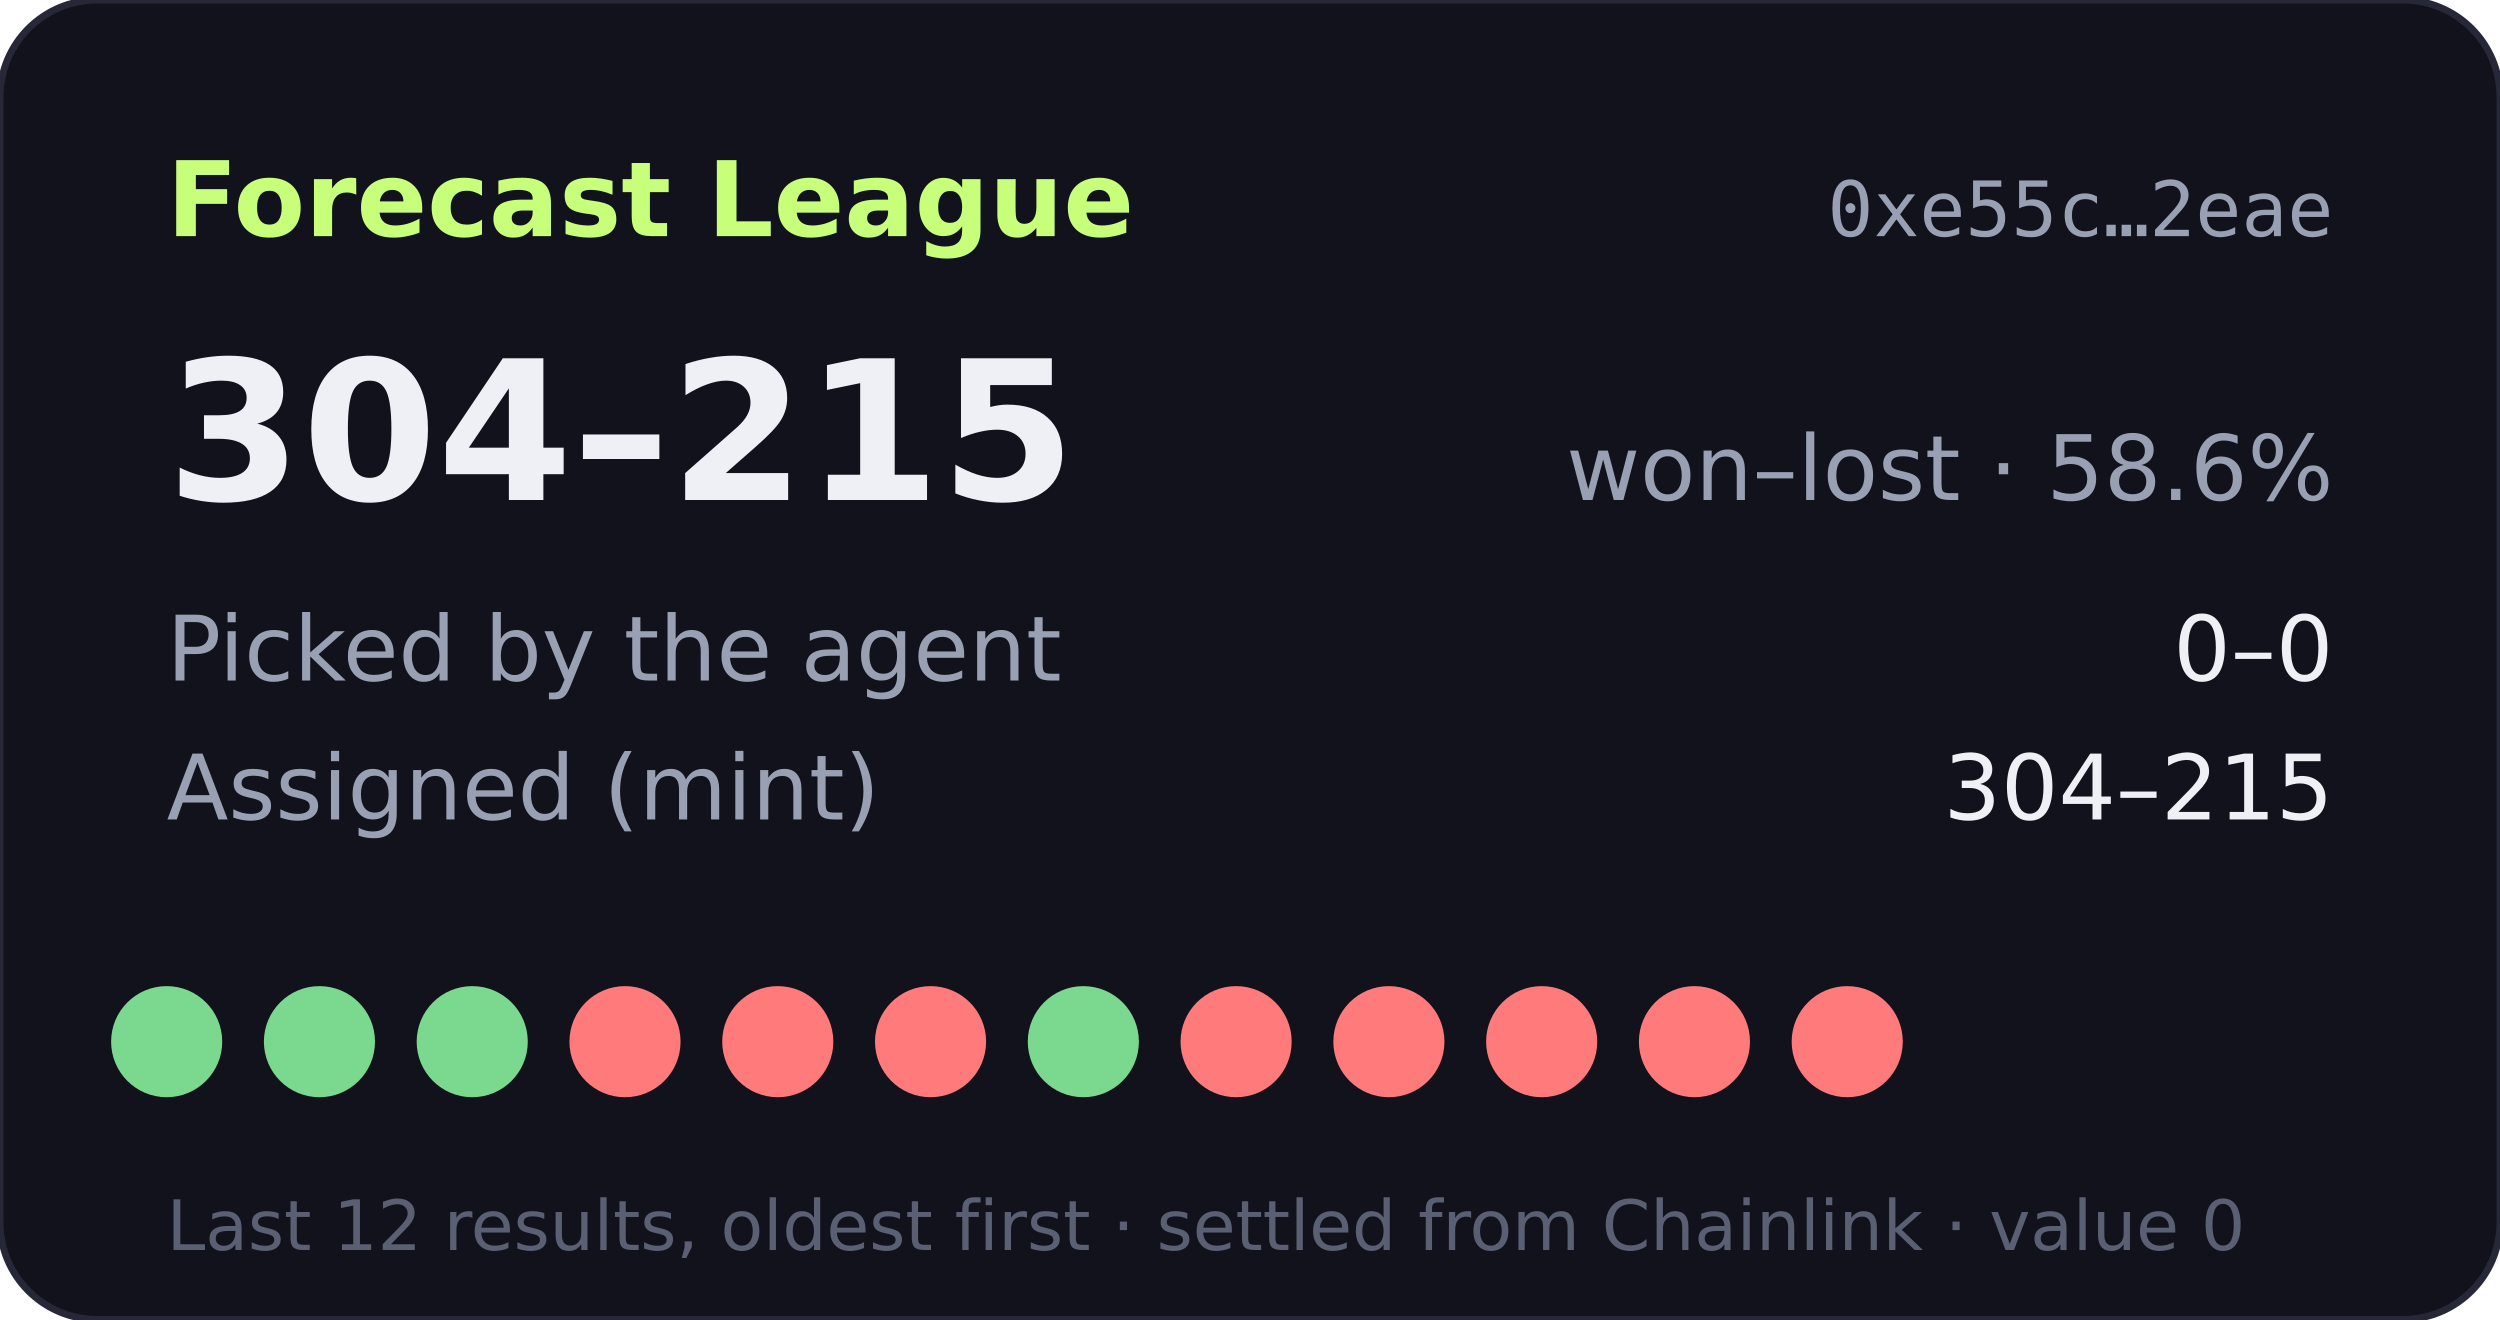
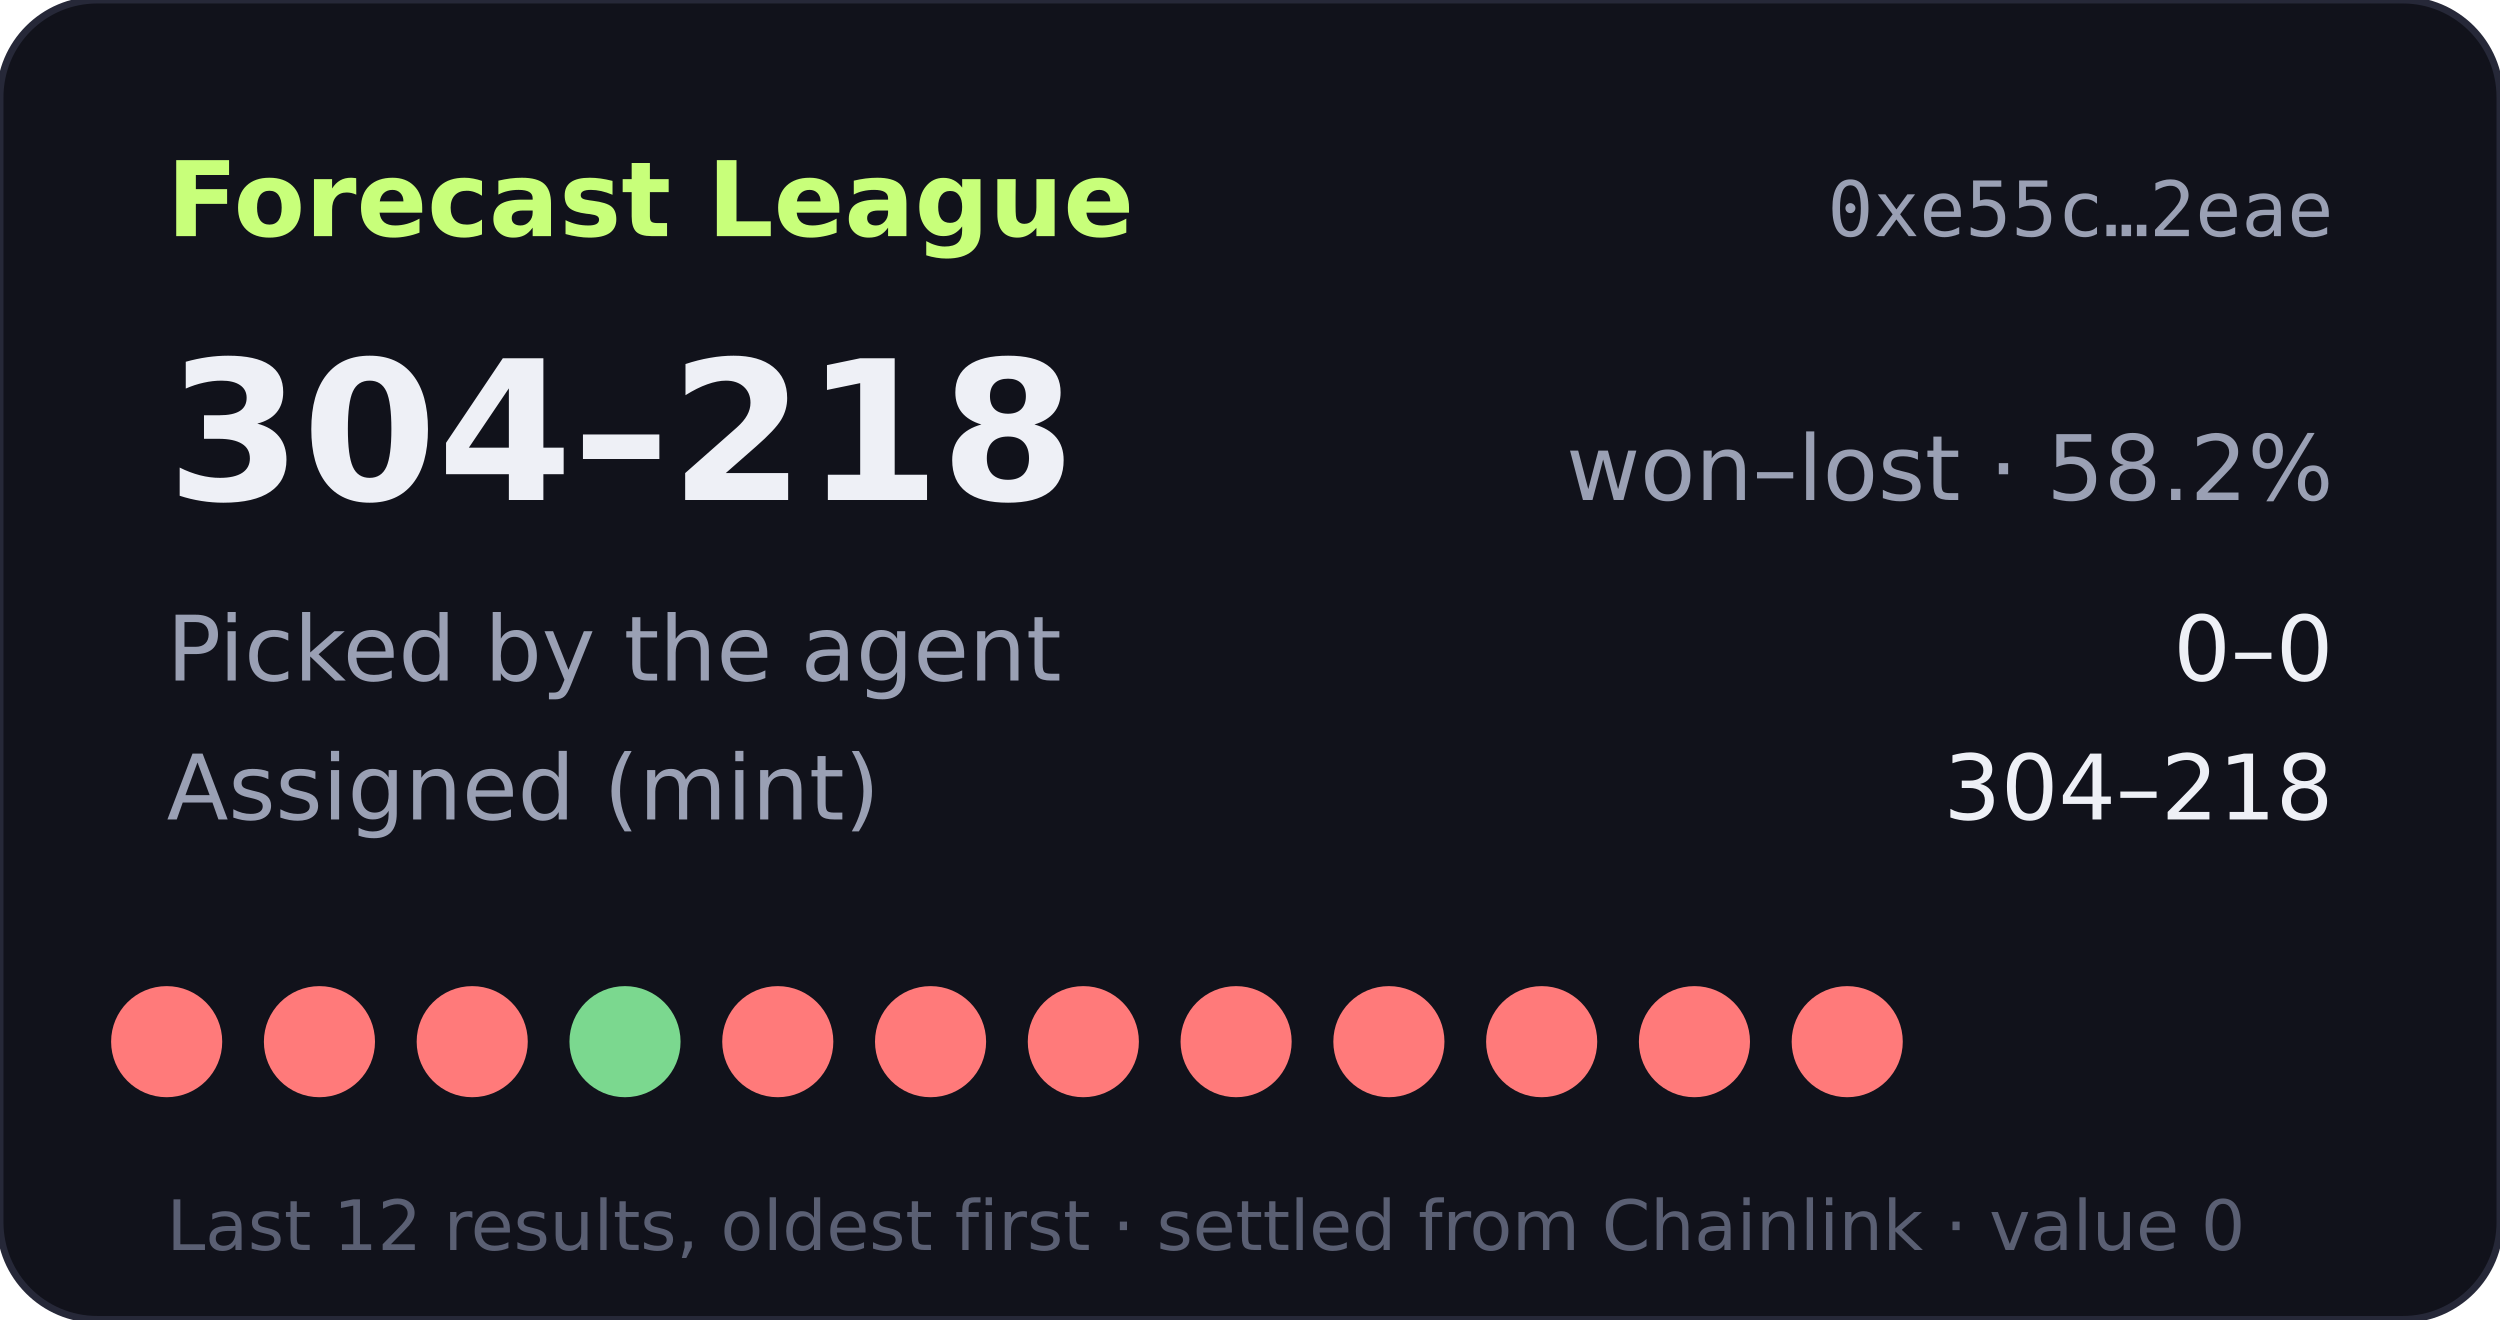
- <svg xmlns="http://www.w3.org/2000/svg" width="360" height="190" viewBox="0 0 360 190" role="img" aria-label="Forecast League record 304-215">
+ <svg xmlns="http://www.w3.org/2000/svg" width="360" height="190" viewBox="0 0 360 190" role="img" aria-label="Forecast League record 304-218">
  <rect width="360" height="190" rx="14" fill="#11121b" stroke="#262838" />
  <text x="24" y="34" fill="#c8ff7a" font-size="15" font-weight="700" font-family="Verdana,DejaVu Sans,sans-serif">Forecast League</text>
  <text x="336" y="34" fill="#9aa0b4" font-size="11" text-anchor="end" font-family="monospace">0xe55c…2eae</text>
  <g font-family="Verdana,DejaVu Sans,sans-serif">
-     <text x="24" y="72" fill="#eef0f6" font-size="28" font-weight="700">304–215</text>
-     <text x="336" y="72" fill="#9aa0b4" font-size="13" text-anchor="end">won–lost · 58.6%</text>
+     <text x="24" y="72" fill="#eef0f6" font-size="28" font-weight="700">304–218</text>
+     <text x="336" y="72" fill="#9aa0b4" font-size="13" text-anchor="end">won–lost · 58.2%</text>
    <text x="24" y="98" fill="#9aa0b4" font-size="13">Picked by the agent</text>
    <text x="336" y="98" fill="#eef0f6" font-size="13" text-anchor="end">0–0</text>
    <text x="24" y="118" fill="#9aa0b4" font-size="13">Assigned (mint)</text>
-     <text x="336" y="118" fill="#eef0f6" font-size="13" text-anchor="end">304–215</text>
-     <circle cx="24" cy="150" r="8" fill="#7bd88f" />
-     <circle cx="46" cy="150" r="8" fill="#7bd88f" />
-     <circle cx="68" cy="150" r="8" fill="#7bd88f" />
-     <circle cx="90" cy="150" r="8" fill="#ff7a7a" />
+     <text x="336" y="118" fill="#eef0f6" font-size="13" text-anchor="end">304–218</text>
+     <circle cx="24" cy="150" r="8" fill="#ff7a7a" />
+     <circle cx="46" cy="150" r="8" fill="#ff7a7a" />
+     <circle cx="68" cy="150" r="8" fill="#ff7a7a" />
+     <circle cx="90" cy="150" r="8" fill="#7bd88f" />
    <circle cx="112" cy="150" r="8" fill="#ff7a7a" />
    <circle cx="134" cy="150" r="8" fill="#ff7a7a" />
-     <circle cx="156" cy="150" r="8" fill="#7bd88f" />
+     <circle cx="156" cy="150" r="8" fill="#ff7a7a" />
    <circle cx="178" cy="150" r="8" fill="#ff7a7a" />
    <circle cx="200" cy="150" r="8" fill="#ff7a7a" />
    <circle cx="222" cy="150" r="8" fill="#ff7a7a" />
    <circle cx="244" cy="150" r="8" fill="#ff7a7a" />
    <circle cx="266" cy="150" r="8" fill="#ff7a7a" />
    <text x="24" y="180" fill="#5a5f73" font-size="10">Last 12 results, oldest first · settled from Chainlink · value 0</text>
  </g>
</svg>
